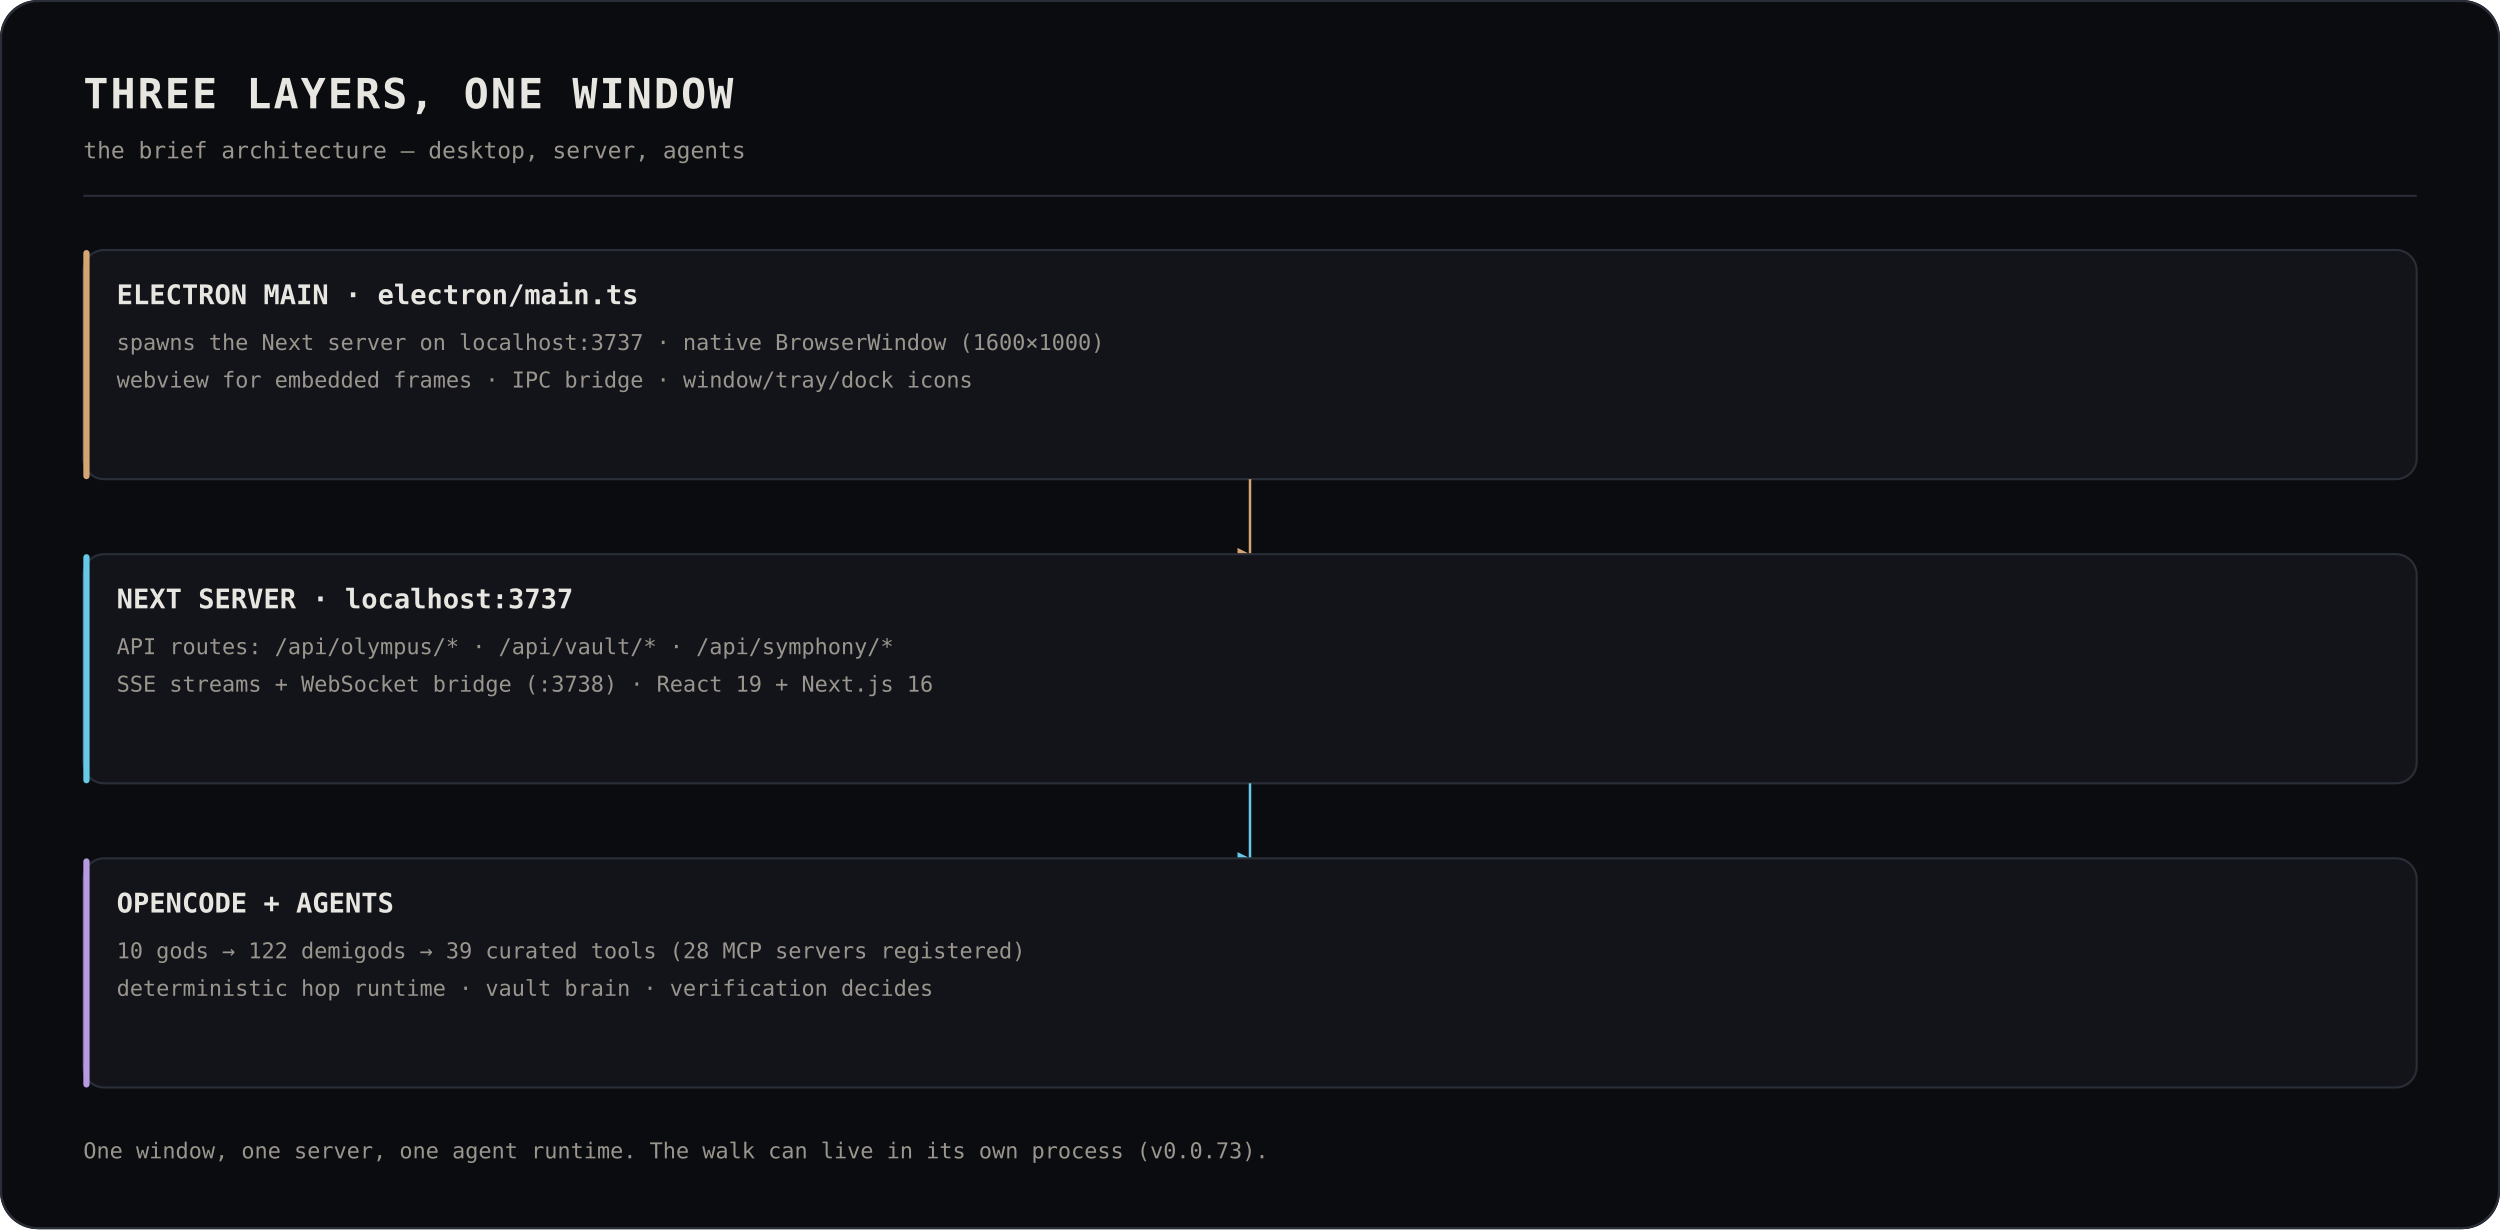
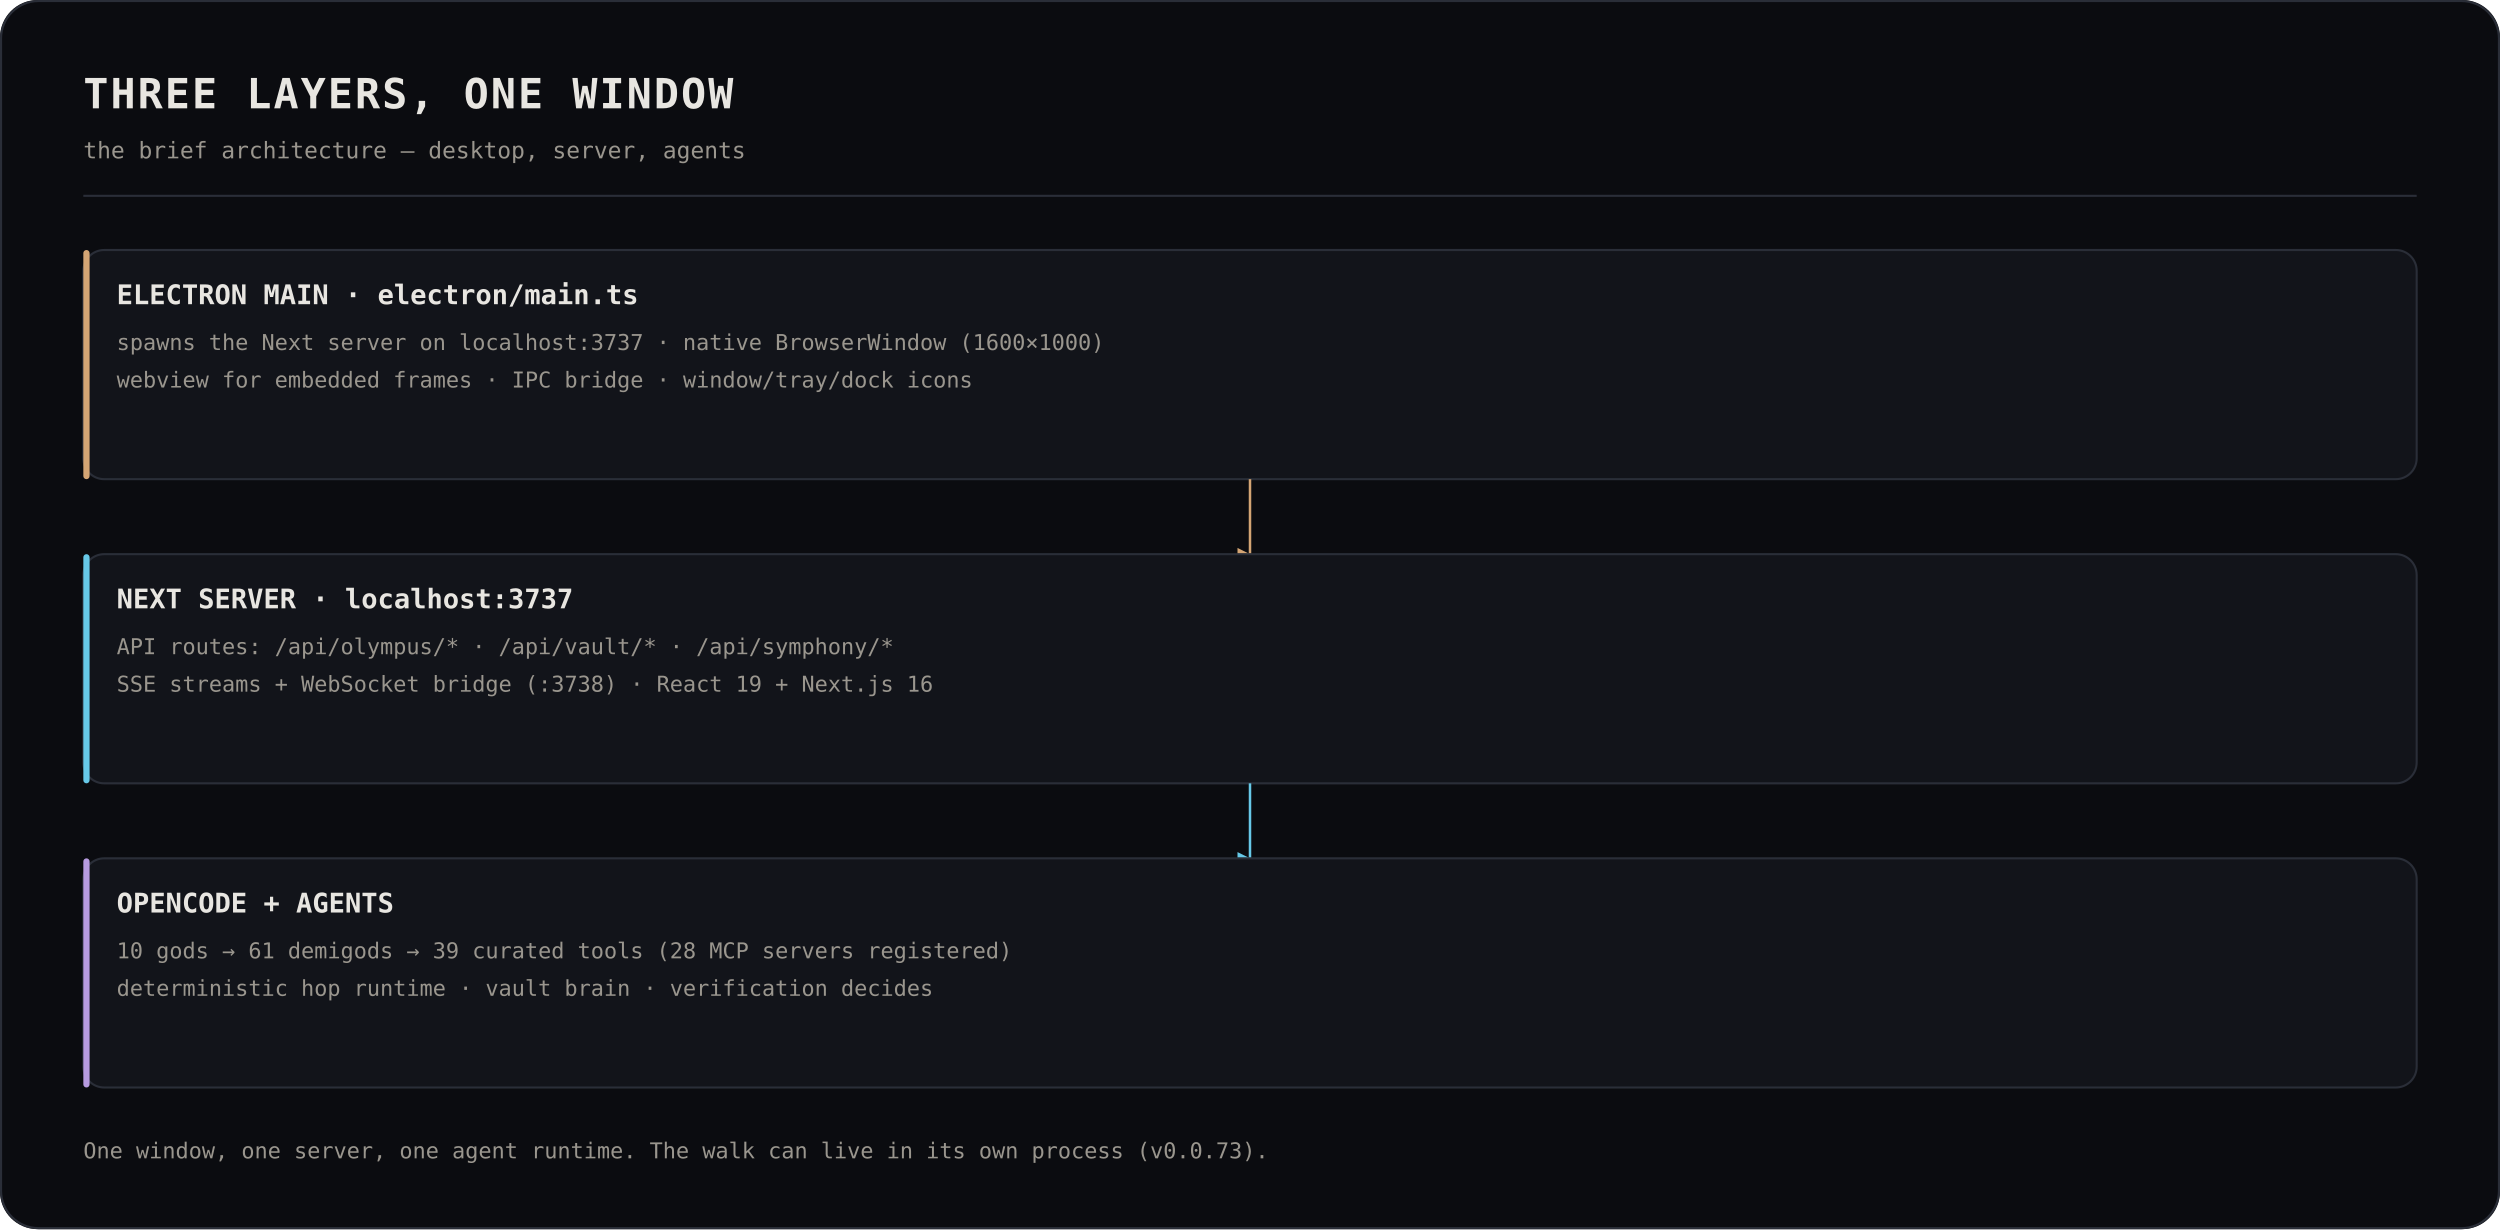
<svg xmlns="http://www.w3.org/2000/svg" width="1200" height="590" viewBox="0 0 1200 590" fill="none" role="img" aria-label="THREE LAYERS, ONE WINDOW — the brief architecture — desktop, server, agents">
  <rect width="1200" height="590" rx="18" fill="#0B0C10" />
  <rect x="0.5" y="0.5" width="1199" height="589" rx="18" stroke="#2A2E38" />
  <text x="40" y="52" fill="#E8E6E1" font-family="'JetBrains Mono',monospace" font-size="20" font-weight="700" letter-spacing="1">THREE LAYERS, ONE WINDOW</text>
  <text x="40" y="76" fill="#9A968E" font-family="'JetBrains Mono',monospace" font-size="11">the brief architecture — desktop, server, agents</text>
  <line x1="40" y1="94" x2="1160" y2="94" stroke="#2A2E38" />
  <rect x="40" y="120" width="1120" height="110" rx="10" fill="#12141A" stroke="#2A2E38" />
  <rect x="40" y="120" width="3" height="110" rx="1.5" fill="#D4A574" />
  <text x="56" y="146" fill="#E8E6E1" font-family="'JetBrains Mono',monospace" font-size="13" font-weight="700">ELECTRON MAIN · electron/main.ts</text>
  <text x="56" y="168" fill="#9A968E" font-family="'JetBrains Mono',monospace" font-size="10.5">spawns the Next server on localhost:3737 · native BrowserWindow (1600×1000)</text>
  <text x="56" y="186" fill="#9A968E" font-family="'JetBrains Mono',monospace" font-size="10.5">webview for embedded frames · IPC bridge · window/tray/dock icons</text>
  <line x1="600" y1="230" x2="600" y2="266" stroke="#D4A574" stroke-width="1.2" />
  <path d="M 600 266 l -6 -3 l 0 6 z" fill="#D4A574" />
  <rect x="40" y="266" width="1120" height="110" rx="10" fill="#12141A" stroke="#2A2E38" />
  <rect x="40" y="266" width="3" height="110" rx="1.5" fill="#67C9E8" />
  <text x="56" y="292" fill="#E8E6E1" font-family="'JetBrains Mono',monospace" font-size="13" font-weight="700">NEXT SERVER · localhost:3737</text>
  <text x="56" y="314" fill="#9A968E" font-family="'JetBrains Mono',monospace" font-size="10.5">API routes: /api/olympus/* · /api/vault/* · /api/symphony/*</text>
  <text x="56" y="332" fill="#9A968E" font-family="'JetBrains Mono',monospace" font-size="10.5">SSE streams + WebSocket bridge (:3738) · React 19 + Next.js 16</text>
  <line x1="600" y1="376" x2="600" y2="412" stroke="#67C9E8" stroke-width="1.2" />
  <path d="M 600 412 l -6 -3 l 0 6 z" fill="#67C9E8" />
  <rect x="40" y="412" width="1120" height="110" rx="10" fill="#12141A" stroke="#2A2E38" />
  <rect x="40" y="412" width="3" height="110" rx="1.5" fill="#B79BE0" />
  <text x="56" y="438" fill="#E8E6E1" font-family="'JetBrains Mono',monospace" font-size="13" font-weight="700">OPENCODE + AGENTS</text>
-   <text x="56" y="460" fill="#9A968E" font-family="'JetBrains Mono',monospace" font-size="10.5">10 gods → 122 demigods → 39 curated tools (28 MCP servers registered)</text>
+   <text x="56" y="460" fill="#9A968E" font-family="'JetBrains Mono',monospace" font-size="10.5">10 gods → 61 demigods → 39 curated tools (28 MCP servers registered)</text>
  <text x="56" y="478" fill="#9A968E" font-family="'JetBrains Mono',monospace" font-size="10.5">deterministic hop runtime · vault brain · verification decides</text>
  <text x="40" y="556" fill="#9A968E" font-family="'JetBrains Mono',monospace" font-size="10.5">One window, one server, one agent runtime. The walk can live in its own process (v0.0.73).</text>
</svg>
